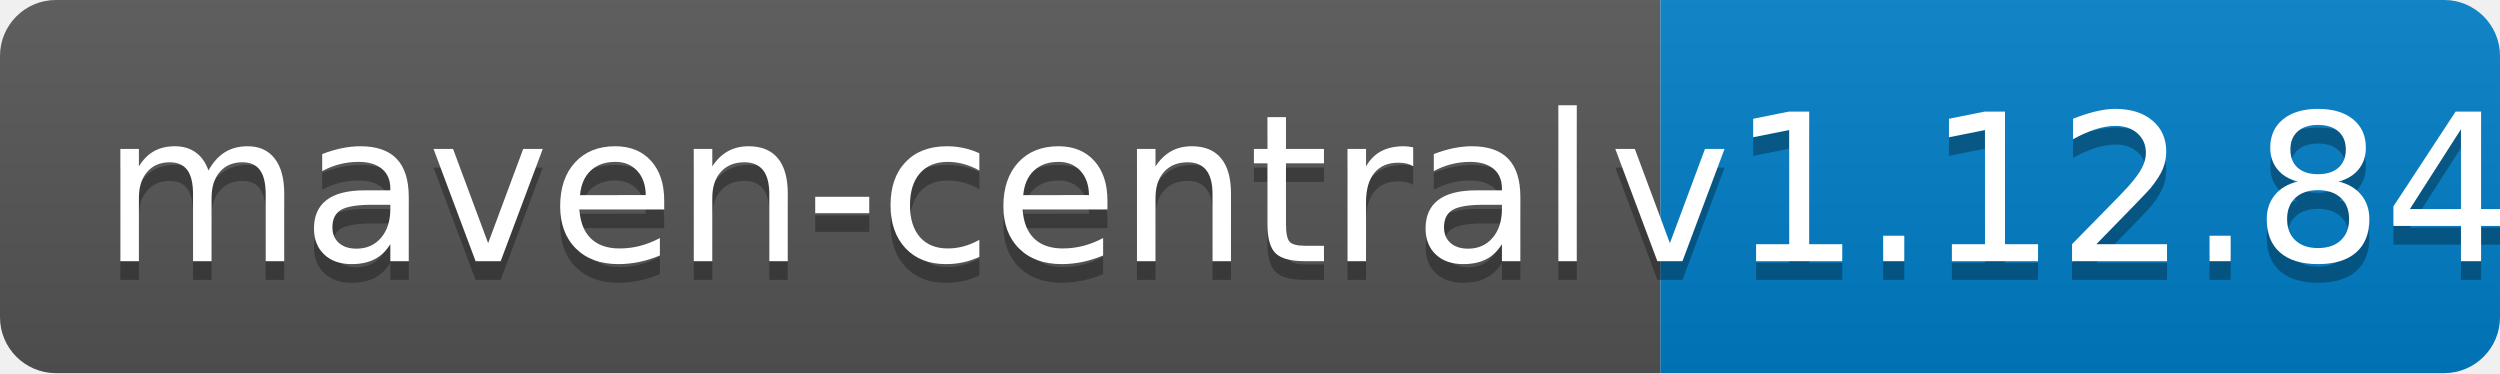
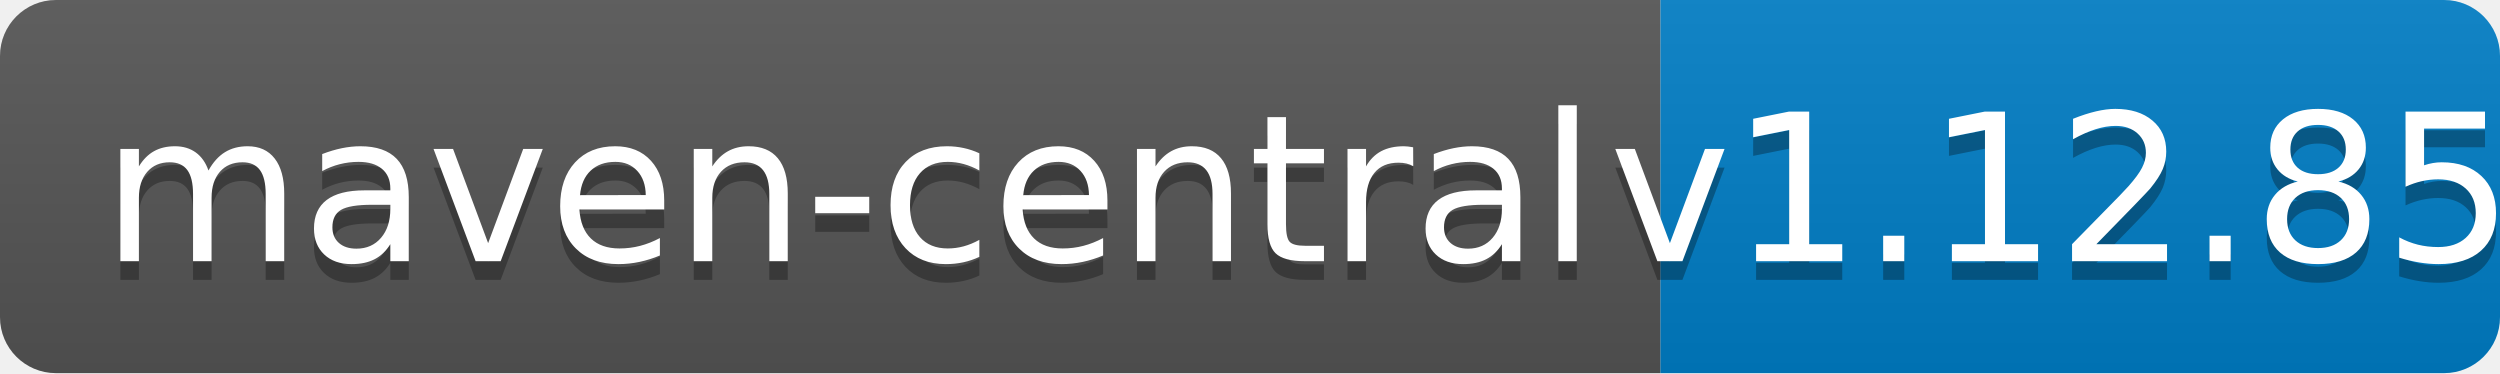
<svg xmlns="http://www.w3.org/2000/svg" width="134" height="20">
  <linearGradient id="b" x2="0" y2="100%">
    <stop offset="0" stop-color="#bbb" stop-opacity=".1" />
    <stop offset="1" stop-opacity=".1" />
  </linearGradient>
  <clipPath id="a">
    <rect width="134" height="20" rx="3" fill="#fff" />
  </clipPath>
  <g clip-path="url(#a)">
    <path fill="#555" d="M0 0h89v20H0z" />
    <path fill="#007ec6" d="M89 0h45v20H89z" />
    <path fill="url(#b)" d="M0 0h134v20H0z" />
  </g>
  <g fill="#fff" text-anchor="middle" font-family="DejaVu Sans,Verdana,Geneva,sans-serif" font-size="110">
    <text x="455" y="150" fill="#010101" fill-opacity=".3" transform="scale(.1)" textLength="790">maven-central</text>
    <text x="455" y="140" transform="scale(.1)" textLength="790">maven-central</text>
-     <text x="1105" y="150" fill="#010101" fill-opacity=".3" transform="scale(.1)" textLength="350">v1.12.84</text>
-     <text x="1105" y="140" transform="scale(.1)" textLength="350">v1.12.84</text>
+     <text x="1105" y="150" fill="#010101" fill-opacity=".3" transform="scale(.1)" textLength="350">v1.12.85</text>
+     <text x="1105" y="140" transform="scale(.1)" textLength="350">v1.12.85</text>
  </g>
</svg>
